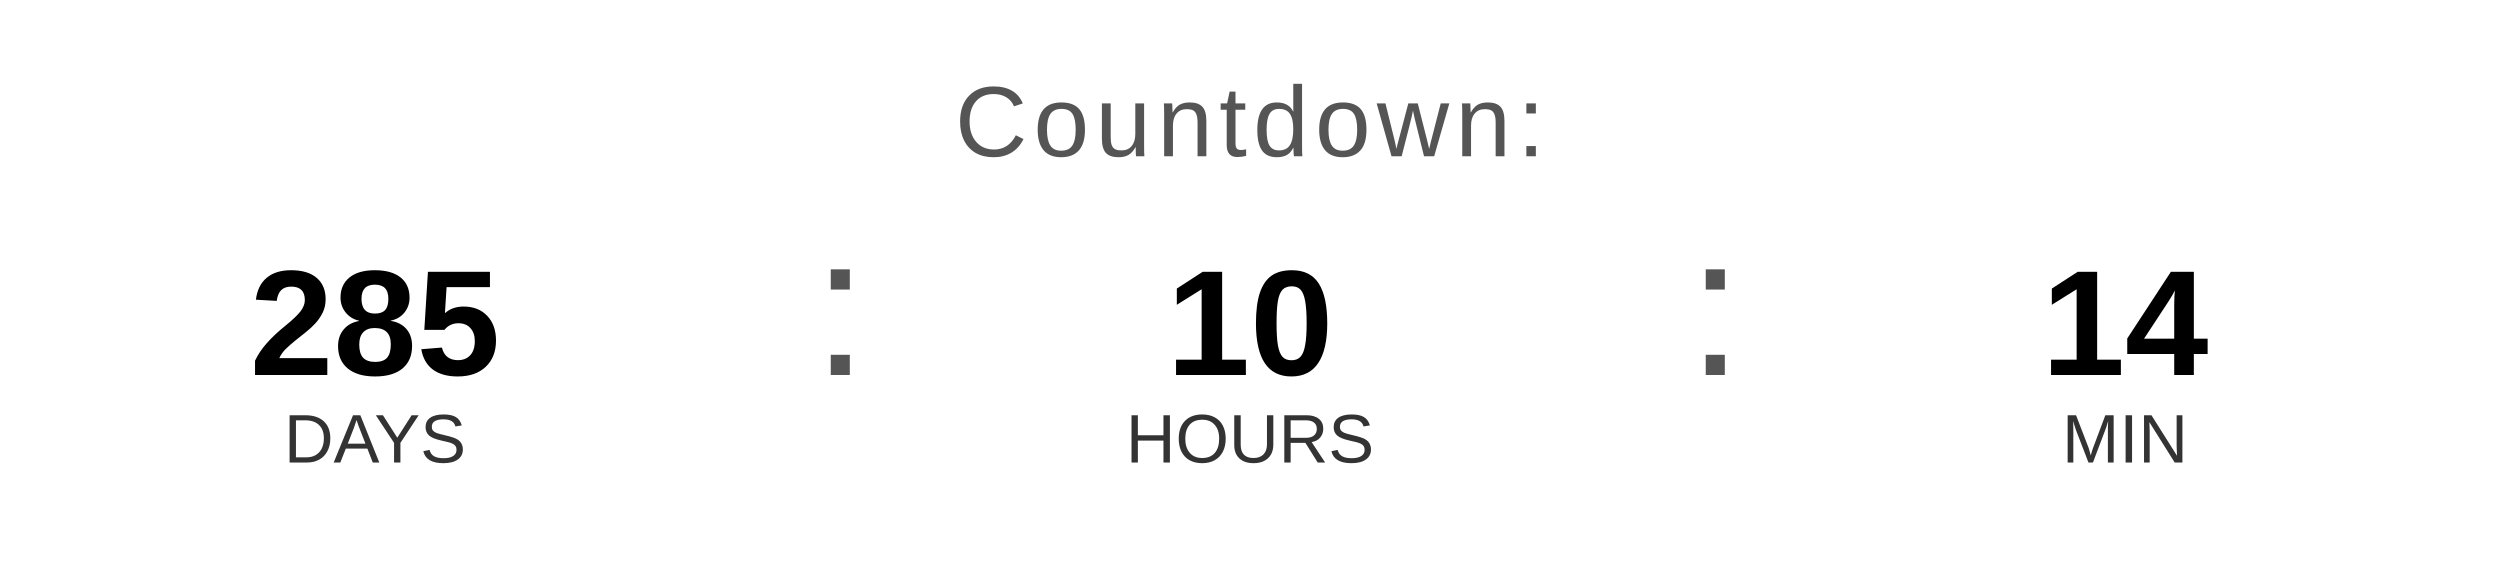
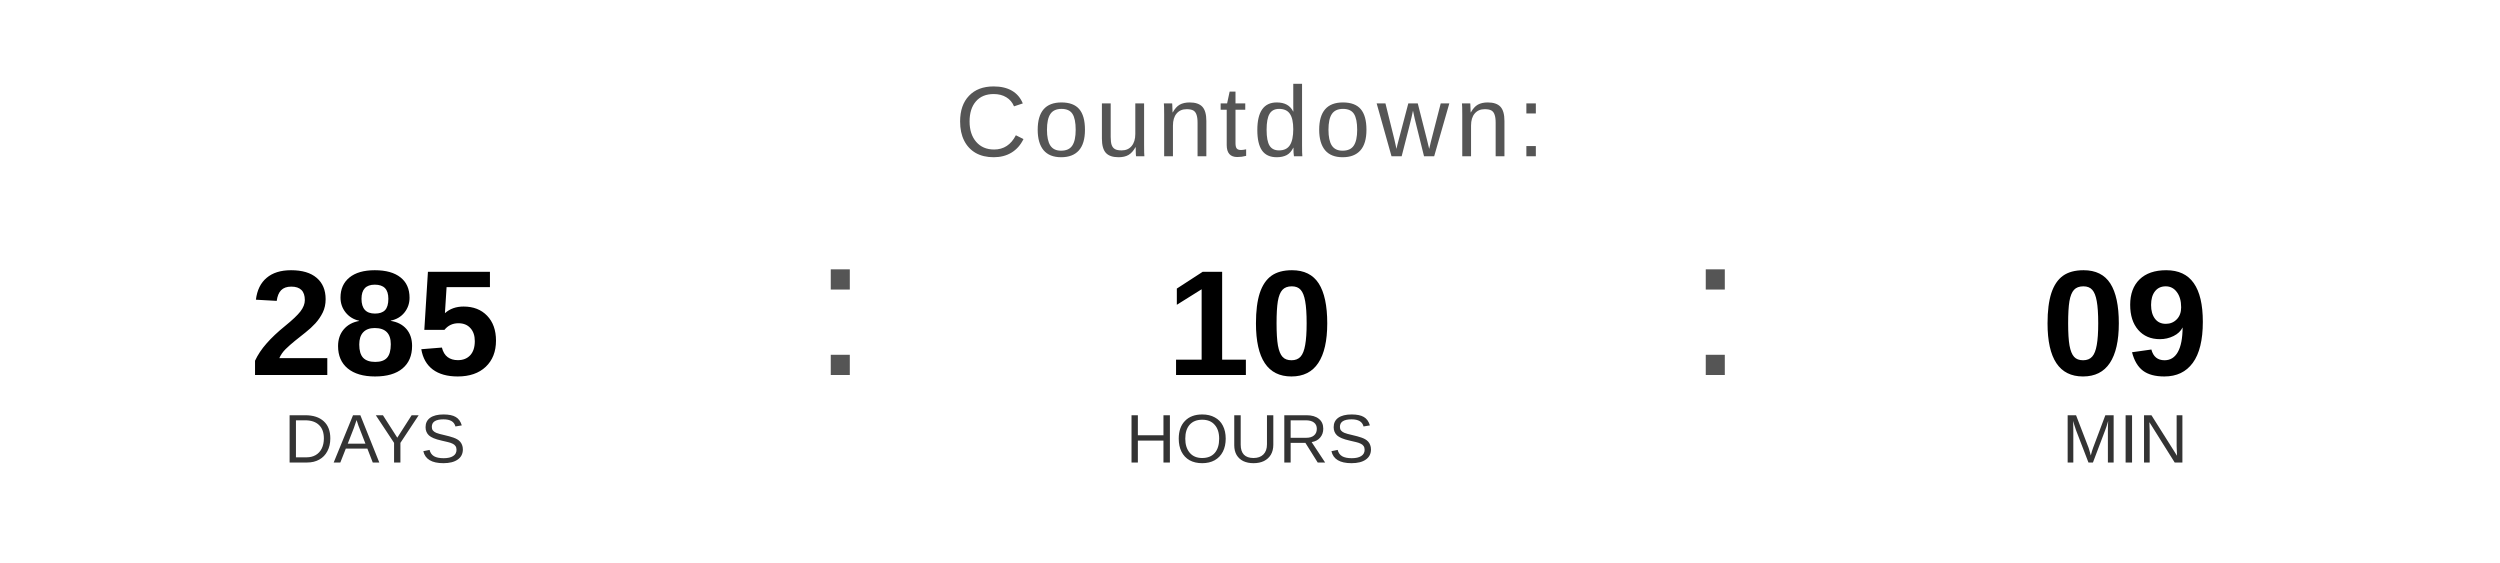
<svg xmlns="http://www.w3.org/2000/svg" width="400" height="90" viewBox="0 0 400 90">
  <text x="200" y="25" font-family="Arial, Helvetica, sans-serif" font-size="16" fill="#555555" text-anchor="middle" letter-spacing="1">
    Countdown:
  </text>
  <text x="60" y="60" font-family="Arial, Helvetica, sans-serif" font-size="24" font-weight="bold" fill="#000000" text-anchor="middle">285</text>
  <text x="60" y="74" font-family="Arial, Helvetica, sans-serif" font-size="11" fill="#333333" text-anchor="middle">DAYS</text>
  <text x="130" y="60" font-family="Arial, sans-serif" font-size="32" fill="#555555">:</text>
  <text x="200" y="60" font-family="Arial, Helvetica, sans-serif" font-size="24" font-weight="bold" fill="#000000" text-anchor="middle">10</text>
  <text x="200" y="74" font-family="Arial, Helvetica, sans-serif" font-size="11" fill="#333333" text-anchor="middle">HOURS</text>
  <text x="270" y="60" font-family="Arial, sans-serif" font-size="32" fill="#555555">:</text>
-   <text x="340" y="60" font-family="Arial, Helvetica, sans-serif" font-size="24" font-weight="bold" fill="#000000" text-anchor="middle">14</text>
+   <text x="340" y="60" font-family="Arial, Helvetica, sans-serif" font-size="24" font-weight="bold" fill="#000000" text-anchor="middle">09</text>
  <text x="340" y="74" font-family="Arial, Helvetica, sans-serif" font-size="11" fill="#333333" text-anchor="middle">MIN</text>
</svg>
